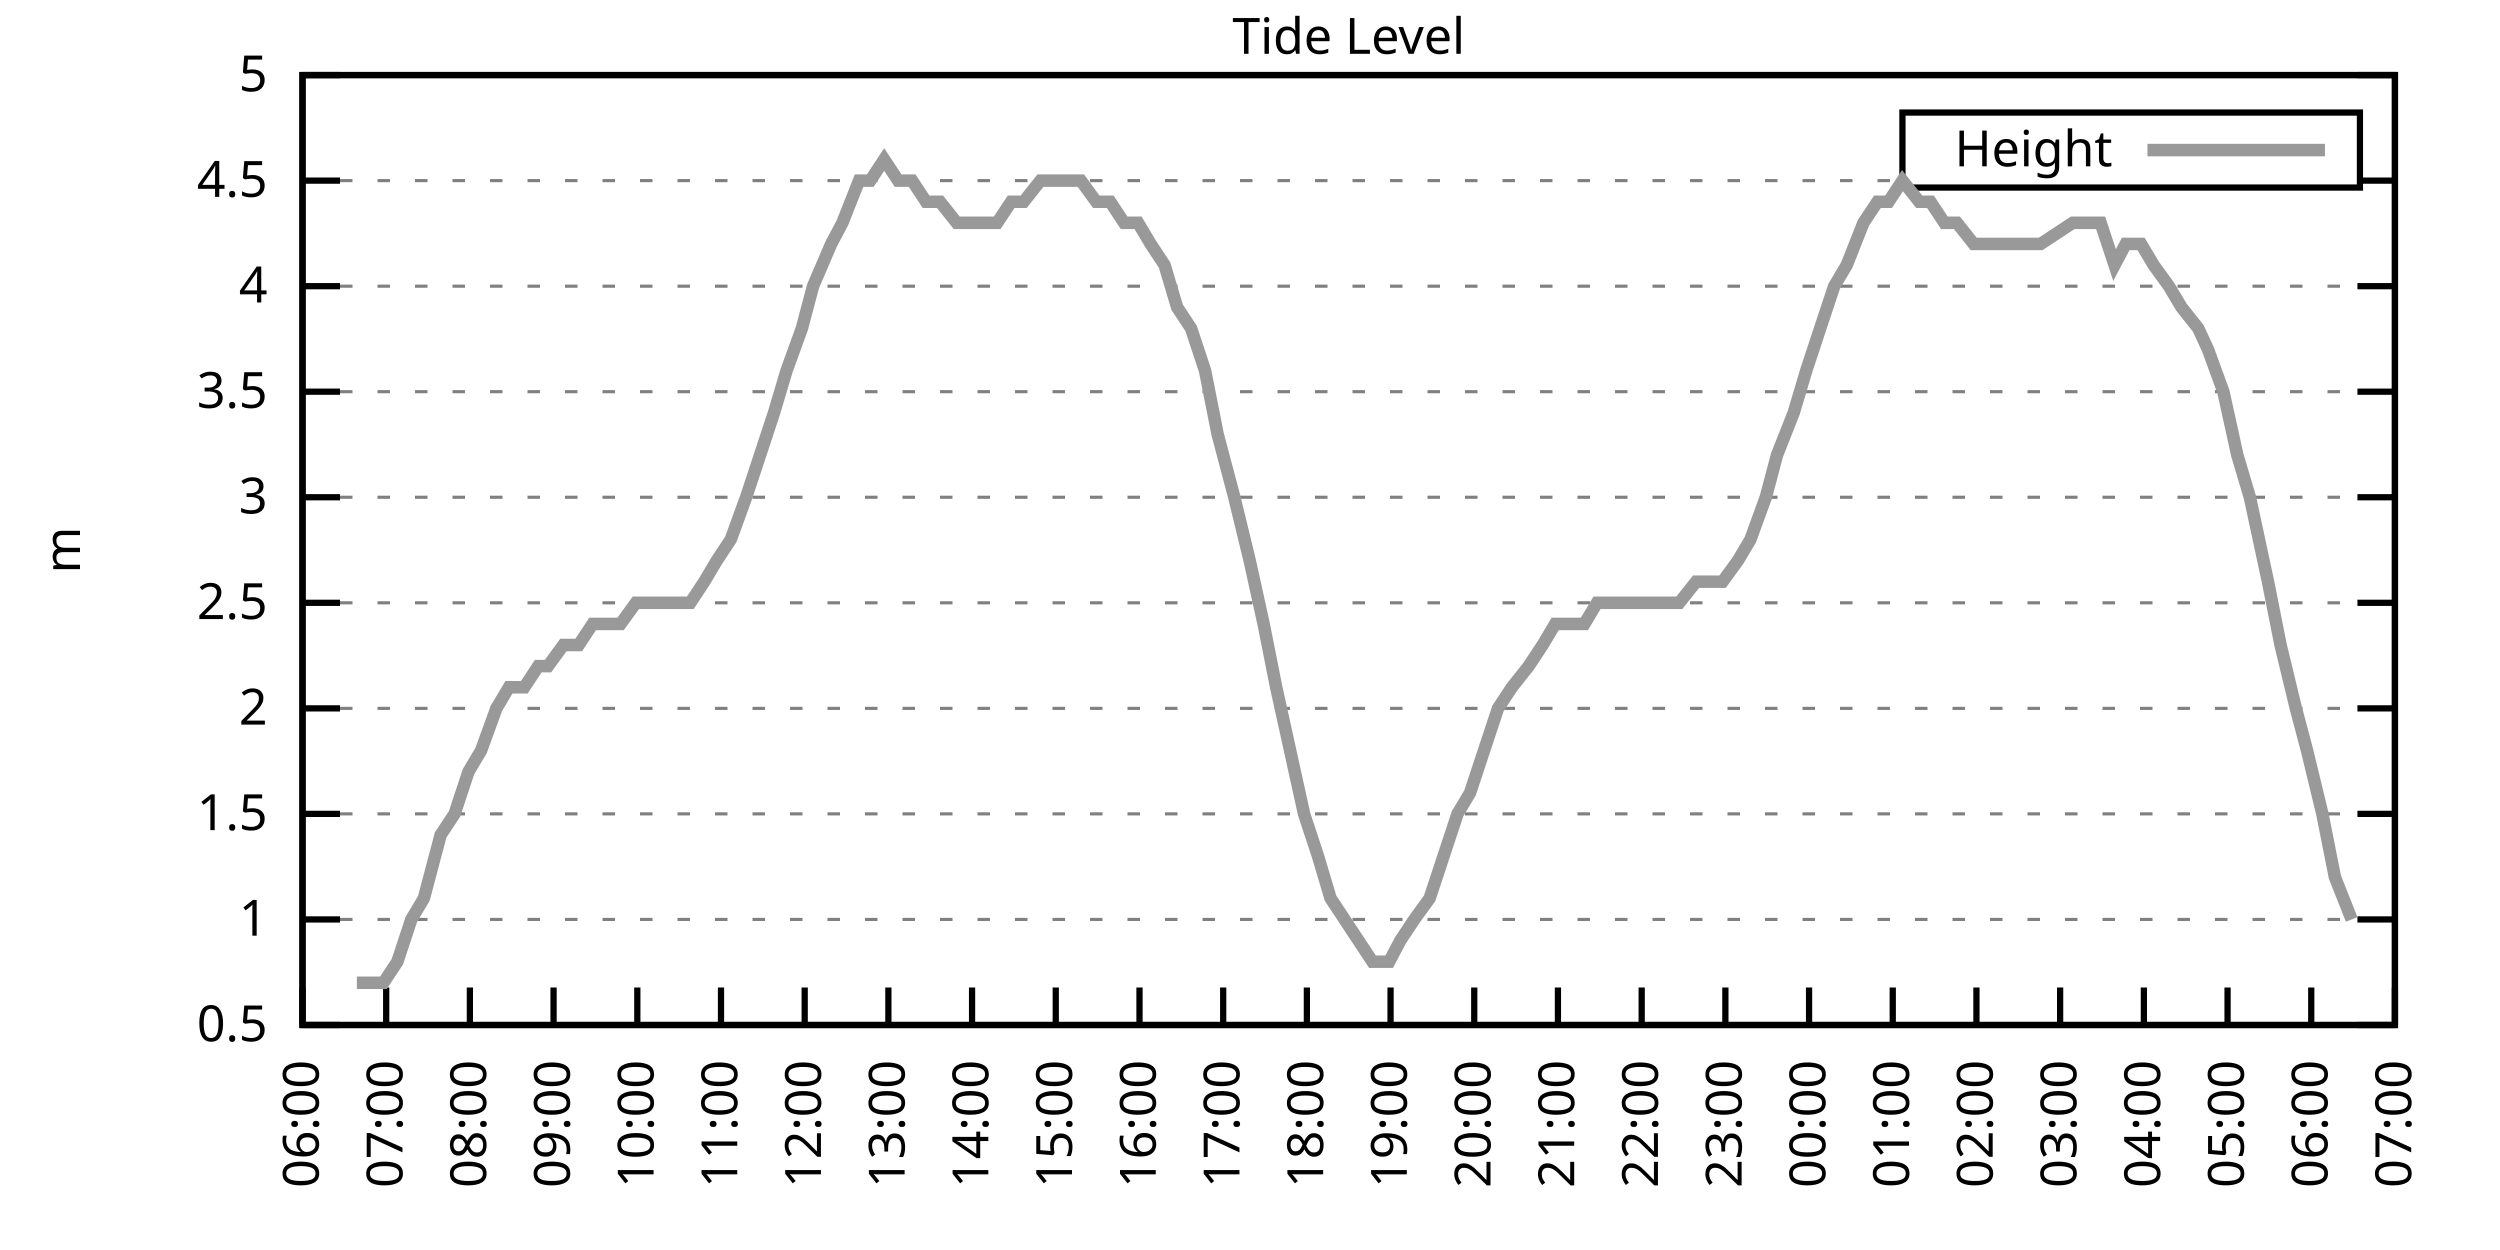
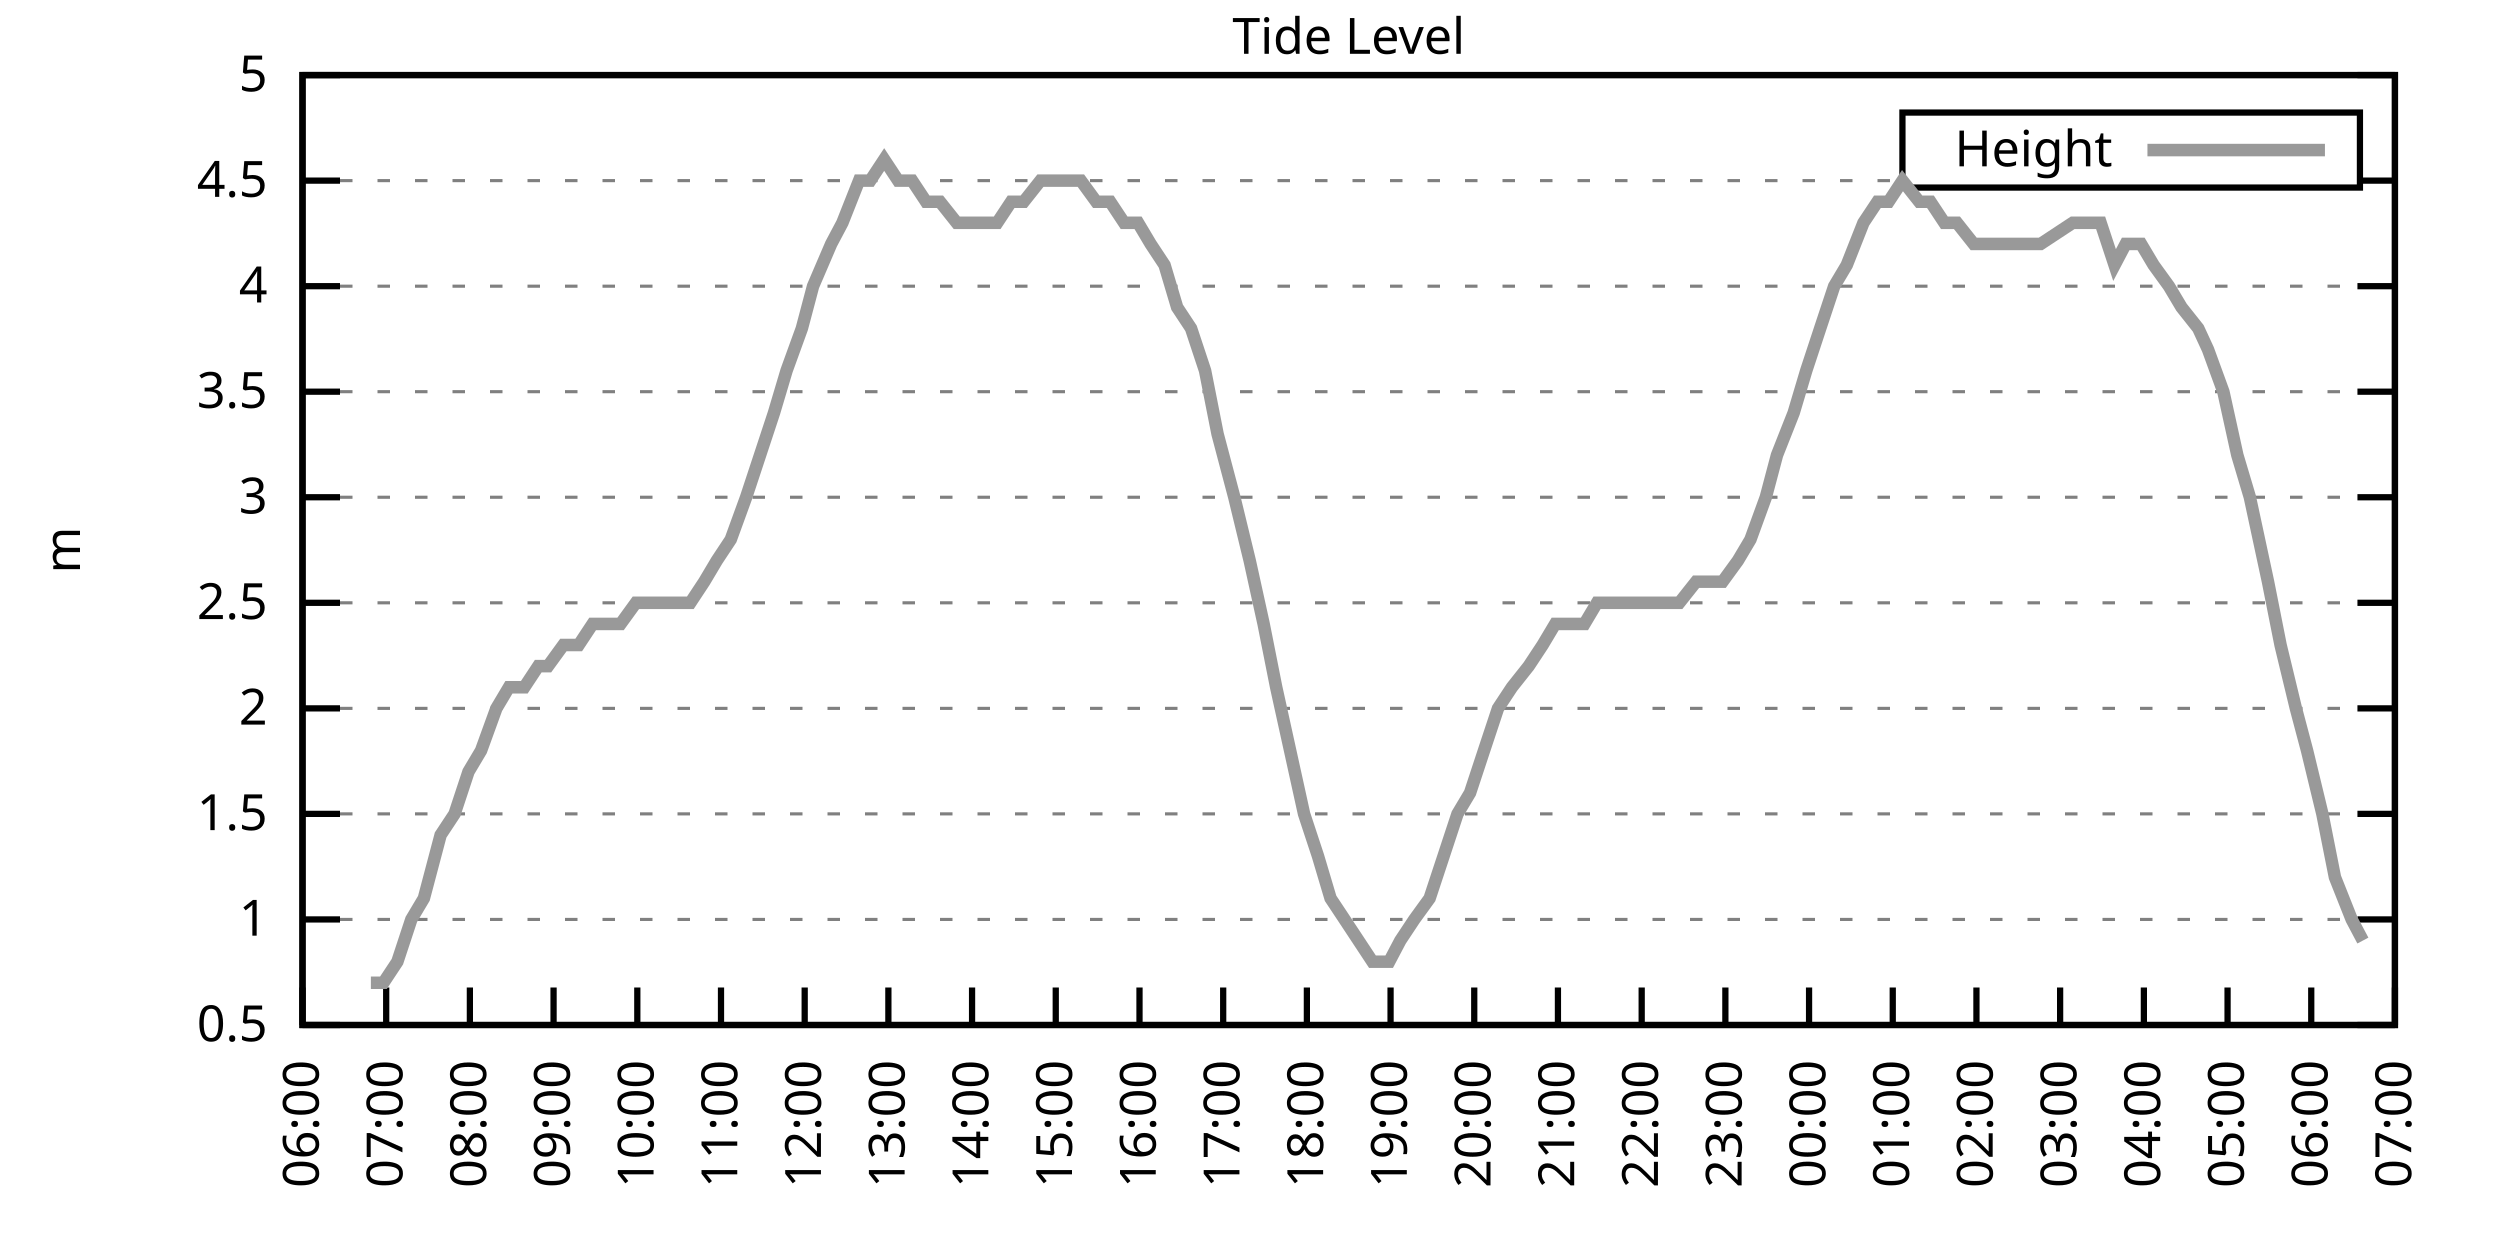
<svg xmlns="http://www.w3.org/2000/svg" xmlns:xlink="http://www.w3.org/1999/xlink" width="400" height="200" viewBox="0 0 400 200">
  <g id="gnuplot_canvas">
    <rect x="0" y="0" width="400" height="200" fill="none" />
    <defs>
      <circle id="gpDot" r="0.5" stroke-width="0.5" stroke="currentColor" />
      <path id="gpPt0" stroke-width="0.333" stroke="currentColor" d="M-1,0 h2 M0,-1 v2" />
      <path id="gpPt1" stroke-width="0.333" stroke="currentColor" d="M-1,-1 L1,1 M1,-1 L-1,1" />
      <path id="gpPt2" stroke-width="0.333" stroke="currentColor" d="M-1,0 L1,0 M0,-1 L0,1 M-1,-1 L1,1 M-1,1 L1,-1" />
      <rect id="gpPt3" stroke-width="0.333" stroke="currentColor" x="-1" y="-1" width="2" height="2" />
      <rect id="gpPt4" stroke-width="0.333" stroke="currentColor" fill="currentColor" x="-1" y="-1" width="2" height="2" />
      <circle id="gpPt5" stroke-width="0.333" stroke="currentColor" cx="0" cy="0" r="1" />
      <use xlink:href="#gpPt5" id="gpPt6" fill="currentColor" stroke="none" />
      <path id="gpPt7" stroke-width="0.333" stroke="currentColor" d="M0,-1.33 L-1.33,0.67 L1.33,0.67 z" />
      <use xlink:href="#gpPt7" id="gpPt8" fill="currentColor" stroke="none" />
      <use xlink:href="#gpPt7" id="gpPt9" stroke="currentColor" transform="rotate(180)" />
      <use xlink:href="#gpPt9" id="gpPt10" fill="currentColor" stroke="none" />
      <use xlink:href="#gpPt3" id="gpPt11" stroke="currentColor" transform="rotate(45)" />
      <use xlink:href="#gpPt11" id="gpPt12" fill="currentColor" stroke="none" />
      <path id="gpPt13" stroke-width="0.333" stroke="currentColor" d="M0,1.330 L1.265,0.411 L0.782,-1.067 L-0.782,-1.076 L-1.265,0.411 z" />
      <use xlink:href="#gpPt13" id="gpPt14" fill="currentColor" stroke="none" />
      <filter id="textbox" filterUnits="objectBoundingBox" x="0" y="0" height="1" width="1">
        <feFlood flood-color="white" flood-opacity="1" result="bgnd" />
        <feComposite in="SourceGraphic" in2="bgnd" operator="atop" />
      </filter>
      <filter id="greybox" filterUnits="objectBoundingBox" x="0" y="0" height="1" width="1">
        <feFlood flood-color="lightgrey" flood-opacity="1" result="grey" />
        <feComposite in="SourceGraphic" in2="grey" operator="atop" />
      </filter>
    </defs>
    <g fill="none" color="white" stroke="currentColor" stroke-width="1.00" stroke-linecap="butt" stroke-linejoin="miter">
</g>
    <g fill="none" color="black" stroke="currentColor" stroke-width="1.00" stroke-linecap="butt" stroke-linejoin="miter">
      <g stroke="none" shape-rendering="crispEdges">
        <polygon fill="rgb(255, 255, 255)" points="48.40,164.00 383.18,164.00 383.18,12.02 48.40,12.02 " />
      </g>
    </g>
    <g fill="none" color="black" stroke="currentColor" stroke-width="1.00" stroke-linecap="butt" stroke-linejoin="miter">
</g>
    <g fill="none" color="black" stroke="black" stroke-width="0.50" stroke-linecap="butt" stroke-linejoin="miter">
</g>
    <g fill="none" color="gray" stroke="currentColor" stroke-width="0.50" stroke-linecap="butt" stroke-linejoin="miter">
      <path stroke="gray" stroke-dasharray="2,4" class="gridline" d="M48.40,164.00 L383.19,164.00  " />
    </g>
    <g fill="none" color="gray" stroke="gray" stroke-width="1.00" stroke-linecap="butt" stroke-linejoin="miter">
</g>
    <g fill="none" color="black" stroke="currentColor" stroke-width="1.00" stroke-linecap="butt" stroke-linejoin="miter">
      <path stroke="black" d="M48.40,164.00 L54.40,164.00 M383.19,164.00 L377.19,164.00  " />
      <g transform="translate(42.80,166.60)" stroke="none" fill="black" font-family="Sans" font-size="8.00" text-anchor="end">
        <text>
          <tspan font-family="Sans"> 0.5</tspan>
        </text>
      </g>
    </g>
    <g fill="none" color="black" stroke="currentColor" stroke-width="1.00" stroke-linecap="butt" stroke-linejoin="miter">
</g>
    <g fill="none" color="black" stroke="black" stroke-width="0.50" stroke-linecap="butt" stroke-linejoin="miter">
</g>
    <g fill="none" color="gray" stroke="currentColor" stroke-width="0.50" stroke-linecap="butt" stroke-linejoin="miter">
      <path stroke="gray" stroke-dasharray="2,4" class="gridline" d="M48.40,147.11 L383.19,147.11  " />
    </g>
    <g fill="none" color="gray" stroke="gray" stroke-width="1.00" stroke-linecap="butt" stroke-linejoin="miter">
</g>
    <g fill="none" color="black" stroke="currentColor" stroke-width="1.00" stroke-linecap="butt" stroke-linejoin="miter">
      <path stroke="black" d="M48.40,147.11 L54.40,147.11 M383.19,147.11 L377.19,147.11  " />
      <g transform="translate(42.80,149.71)" stroke="none" fill="black" font-family="Sans" font-size="8.00" text-anchor="end">
        <text>
          <tspan font-family="Sans"> 1</tspan>
        </text>
      </g>
    </g>
    <g fill="none" color="black" stroke="currentColor" stroke-width="1.00" stroke-linecap="butt" stroke-linejoin="miter">
</g>
    <g fill="none" color="black" stroke="black" stroke-width="0.50" stroke-linecap="butt" stroke-linejoin="miter">
</g>
    <g fill="none" color="gray" stroke="currentColor" stroke-width="0.50" stroke-linecap="butt" stroke-linejoin="miter">
      <path stroke="gray" stroke-dasharray="2,4" class="gridline" d="M48.40,130.22 L383.19,130.22  " />
    </g>
    <g fill="none" color="gray" stroke="gray" stroke-width="1.00" stroke-linecap="butt" stroke-linejoin="miter">
</g>
    <g fill="none" color="black" stroke="currentColor" stroke-width="1.00" stroke-linecap="butt" stroke-linejoin="miter">
      <path stroke="black" d="M48.40,130.22 L54.40,130.22 M383.19,130.22 L377.19,130.22  " />
      <g transform="translate(42.80,132.82)" stroke="none" fill="black" font-family="Sans" font-size="8.00" text-anchor="end">
        <text>
          <tspan font-family="Sans"> 1.5</tspan>
        </text>
      </g>
    </g>
    <g fill="none" color="black" stroke="currentColor" stroke-width="1.00" stroke-linecap="butt" stroke-linejoin="miter">
</g>
    <g fill="none" color="black" stroke="black" stroke-width="0.50" stroke-linecap="butt" stroke-linejoin="miter">
</g>
    <g fill="none" color="gray" stroke="currentColor" stroke-width="0.50" stroke-linecap="butt" stroke-linejoin="miter">
      <path stroke="gray" stroke-dasharray="2,4" class="gridline" d="M48.40,113.34 L383.19,113.34  " />
    </g>
    <g fill="none" color="gray" stroke="gray" stroke-width="1.00" stroke-linecap="butt" stroke-linejoin="miter">
</g>
    <g fill="none" color="black" stroke="currentColor" stroke-width="1.00" stroke-linecap="butt" stroke-linejoin="miter">
      <path stroke="black" d="M48.40,113.34 L54.40,113.34 M383.19,113.34 L377.19,113.34  " />
      <g transform="translate(42.80,115.94)" stroke="none" fill="black" font-family="Sans" font-size="8.00" text-anchor="end">
        <text>
          <tspan font-family="Sans"> 2</tspan>
        </text>
      </g>
    </g>
    <g fill="none" color="black" stroke="currentColor" stroke-width="1.00" stroke-linecap="butt" stroke-linejoin="miter">
</g>
    <g fill="none" color="black" stroke="black" stroke-width="0.50" stroke-linecap="butt" stroke-linejoin="miter">
</g>
    <g fill="none" color="gray" stroke="currentColor" stroke-width="0.50" stroke-linecap="butt" stroke-linejoin="miter">
      <path stroke="gray" stroke-dasharray="2,4" class="gridline" d="M48.40,96.45 L383.19,96.45  " />
    </g>
    <g fill="none" color="gray" stroke="gray" stroke-width="1.00" stroke-linecap="butt" stroke-linejoin="miter">
</g>
    <g fill="none" color="black" stroke="currentColor" stroke-width="1.00" stroke-linecap="butt" stroke-linejoin="miter">
      <path stroke="black" d="M48.40,96.45 L54.40,96.45 M383.19,96.45 L377.19,96.45  " />
      <g transform="translate(42.80,99.05)" stroke="none" fill="black" font-family="Sans" font-size="8.00" text-anchor="end">
        <text>
          <tspan font-family="Sans"> 2.5</tspan>
        </text>
      </g>
    </g>
    <g fill="none" color="black" stroke="currentColor" stroke-width="1.00" stroke-linecap="butt" stroke-linejoin="miter">
</g>
    <g fill="none" color="black" stroke="black" stroke-width="0.50" stroke-linecap="butt" stroke-linejoin="miter">
</g>
    <g fill="none" color="gray" stroke="currentColor" stroke-width="0.50" stroke-linecap="butt" stroke-linejoin="miter">
      <path stroke="gray" stroke-dasharray="2,4" class="gridline" d="M48.40,79.56 L383.19,79.56  " />
    </g>
    <g fill="none" color="gray" stroke="gray" stroke-width="1.00" stroke-linecap="butt" stroke-linejoin="miter">
</g>
    <g fill="none" color="black" stroke="currentColor" stroke-width="1.00" stroke-linecap="butt" stroke-linejoin="miter">
      <path stroke="black" d="M48.40,79.56 L54.40,79.56 M383.19,79.56 L377.19,79.56  " />
      <g transform="translate(42.80,82.16)" stroke="none" fill="black" font-family="Sans" font-size="8.00" text-anchor="end">
        <text>
          <tspan font-family="Sans"> 3</tspan>
        </text>
      </g>
    </g>
    <g fill="none" color="black" stroke="currentColor" stroke-width="1.00" stroke-linecap="butt" stroke-linejoin="miter">
</g>
    <g fill="none" color="black" stroke="black" stroke-width="0.50" stroke-linecap="butt" stroke-linejoin="miter">
</g>
    <g fill="none" color="gray" stroke="currentColor" stroke-width="0.50" stroke-linecap="butt" stroke-linejoin="miter">
      <path stroke="gray" stroke-dasharray="2,4" class="gridline" d="M48.40,62.67 L383.19,62.67  " />
    </g>
    <g fill="none" color="gray" stroke="gray" stroke-width="1.00" stroke-linecap="butt" stroke-linejoin="miter">
</g>
    <g fill="none" color="black" stroke="currentColor" stroke-width="1.00" stroke-linecap="butt" stroke-linejoin="miter">
      <path stroke="black" d="M48.40,62.67 L54.40,62.67 M383.19,62.67 L377.19,62.67  " />
      <g transform="translate(42.80,65.27)" stroke="none" fill="black" font-family="Sans" font-size="8.00" text-anchor="end">
        <text>
          <tspan font-family="Sans"> 3.5</tspan>
        </text>
      </g>
    </g>
    <g fill="none" color="black" stroke="currentColor" stroke-width="1.00" stroke-linecap="butt" stroke-linejoin="miter">
</g>
    <g fill="none" color="black" stroke="black" stroke-width="0.50" stroke-linecap="butt" stroke-linejoin="miter">
</g>
    <g fill="none" color="gray" stroke="currentColor" stroke-width="0.50" stroke-linecap="butt" stroke-linejoin="miter">
      <path stroke="gray" stroke-dasharray="2,4" class="gridline" d="M48.40,45.79 L383.19,45.79  " />
    </g>
    <g fill="none" color="gray" stroke="gray" stroke-width="1.00" stroke-linecap="butt" stroke-linejoin="miter">
</g>
    <g fill="none" color="black" stroke="currentColor" stroke-width="1.00" stroke-linecap="butt" stroke-linejoin="miter">
      <path stroke="black" d="M48.40,45.79 L54.40,45.79 M383.19,45.79 L377.19,45.79  " />
      <g transform="translate(42.80,48.39)" stroke="none" fill="black" font-family="Sans" font-size="8.00" text-anchor="end">
        <text>
          <tspan font-family="Sans"> 4</tspan>
        </text>
      </g>
    </g>
    <g fill="none" color="black" stroke="currentColor" stroke-width="1.00" stroke-linecap="butt" stroke-linejoin="miter">
</g>
    <g fill="none" color="black" stroke="black" stroke-width="0.50" stroke-linecap="butt" stroke-linejoin="miter">
</g>
    <g fill="none" color="gray" stroke="currentColor" stroke-width="0.50" stroke-linecap="butt" stroke-linejoin="miter">
      <path stroke="gray" stroke-dasharray="2,4" class="gridline" d="M48.40,28.90 L304.39,28.90 M377.59,28.90 L383.19,28.90  " />
    </g>
    <g fill="none" color="gray" stroke="gray" stroke-width="1.00" stroke-linecap="butt" stroke-linejoin="miter">
</g>
    <g fill="none" color="black" stroke="currentColor" stroke-width="1.00" stroke-linecap="butt" stroke-linejoin="miter">
      <path stroke="black" d="M48.40,28.90 L54.40,28.90 M383.19,28.90 L377.19,28.90  " />
      <g transform="translate(42.80,31.50)" stroke="none" fill="black" font-family="Sans" font-size="8.00" text-anchor="end">
        <text>
          <tspan font-family="Sans"> 4.5</tspan>
        </text>
      </g>
    </g>
    <g fill="none" color="black" stroke="currentColor" stroke-width="1.00" stroke-linecap="butt" stroke-linejoin="miter">
</g>
    <g fill="none" color="black" stroke="black" stroke-width="0.50" stroke-linecap="butt" stroke-linejoin="miter">
</g>
    <g fill="none" color="gray" stroke="currentColor" stroke-width="0.50" stroke-linecap="butt" stroke-linejoin="miter">
      <path stroke="gray" stroke-dasharray="2,4" class="gridline" d="M48.40,12.01 L383.19,12.01  " />
    </g>
    <g fill="none" color="gray" stroke="gray" stroke-width="1.00" stroke-linecap="butt" stroke-linejoin="miter">
</g>
    <g fill="none" color="black" stroke="currentColor" stroke-width="1.00" stroke-linecap="butt" stroke-linejoin="miter">
      <path stroke="black" d="M48.40,12.01 L54.40,12.01 M383.19,12.01 L377.19,12.01  " />
      <g transform="translate(42.80,14.61)" stroke="none" fill="black" font-family="Sans" font-size="8.00" text-anchor="end">
        <text>
          <tspan font-family="Sans"> 5</tspan>
        </text>
      </g>
    </g>
    <g fill="none" color="black" stroke="currentColor" stroke-width="1.00" stroke-linecap="butt" stroke-linejoin="miter">
      <path stroke="black" d="M48.40,164.00 L48.40,158.00  " />
      <g transform="translate(51.00,169.60) rotate(270.00)" stroke="none" fill="black" font-family="Sans" font-size="8.00" text-anchor="end">
        <text>
          <tspan font-family="Sans">06:00</tspan>
        </text>
      </g>
    </g>
    <g fill="none" color="black" stroke="currentColor" stroke-width="1.00" stroke-linecap="butt" stroke-linejoin="miter">
      <path stroke="black" d="M61.79,164.00 L61.79,158.00  " />
      <g transform="translate(64.39,169.60) rotate(270.00)" stroke="none" fill="black" font-family="Sans" font-size="8.00" text-anchor="end">
        <text>
          <tspan font-family="Sans">07:00</tspan>
        </text>
      </g>
    </g>
    <g fill="none" color="black" stroke="currentColor" stroke-width="1.00" stroke-linecap="butt" stroke-linejoin="miter">
      <path stroke="black" d="M75.18,164.00 L75.18,158.00  " />
      <g transform="translate(77.78,169.60) rotate(270.00)" stroke="none" fill="black" font-family="Sans" font-size="8.00" text-anchor="end">
        <text>
          <tspan font-family="Sans">08:00</tspan>
        </text>
      </g>
    </g>
    <g fill="none" color="black" stroke="currentColor" stroke-width="1.00" stroke-linecap="butt" stroke-linejoin="miter">
      <path stroke="black" d="M88.57,164.00 L88.57,158.00  " />
      <g transform="translate(91.17,169.60) rotate(270.00)" stroke="none" fill="black" font-family="Sans" font-size="8.00" text-anchor="end">
        <text>
          <tspan font-family="Sans">09:00</tspan>
        </text>
      </g>
    </g>
    <g fill="none" color="black" stroke="currentColor" stroke-width="1.00" stroke-linecap="butt" stroke-linejoin="miter">
      <path stroke="black" d="M101.97,164.00 L101.97,158.00  " />
      <g transform="translate(104.57,169.60) rotate(270.00)" stroke="none" fill="black" font-family="Sans" font-size="8.00" text-anchor="end">
        <text>
          <tspan font-family="Sans">10:00</tspan>
        </text>
      </g>
    </g>
    <g fill="none" color="black" stroke="currentColor" stroke-width="1.00" stroke-linecap="butt" stroke-linejoin="miter">
      <path stroke="black" d="M115.36,164.00 L115.36,158.00  " />
      <g transform="translate(117.96,169.60) rotate(270.00)" stroke="none" fill="black" font-family="Sans" font-size="8.00" text-anchor="end">
        <text>
          <tspan font-family="Sans">11:00</tspan>
        </text>
      </g>
    </g>
    <g fill="none" color="black" stroke="currentColor" stroke-width="1.00" stroke-linecap="butt" stroke-linejoin="miter">
      <path stroke="black" d="M128.75,164.00 L128.75,158.00  " />
      <g transform="translate(131.35,169.60) rotate(270.00)" stroke="none" fill="black" font-family="Sans" font-size="8.00" text-anchor="end">
        <text>
          <tspan font-family="Sans">12:00</tspan>
        </text>
      </g>
    </g>
    <g fill="none" color="black" stroke="currentColor" stroke-width="1.00" stroke-linecap="butt" stroke-linejoin="miter">
      <path stroke="black" d="M142.14,164.00 L142.14,158.00  " />
      <g transform="translate(144.74,169.60) rotate(270.00)" stroke="none" fill="black" font-family="Sans" font-size="8.00" text-anchor="end">
        <text>
          <tspan font-family="Sans">13:00</tspan>
        </text>
      </g>
    </g>
    <g fill="none" color="black" stroke="currentColor" stroke-width="1.00" stroke-linecap="butt" stroke-linejoin="miter">
      <path stroke="black" d="M155.53,164.00 L155.53,158.00  " />
      <g transform="translate(158.13,169.60) rotate(270.00)" stroke="none" fill="black" font-family="Sans" font-size="8.00" text-anchor="end">
        <text>
          <tspan font-family="Sans">14:00</tspan>
        </text>
      </g>
    </g>
    <g fill="none" color="black" stroke="currentColor" stroke-width="1.00" stroke-linecap="butt" stroke-linejoin="miter">
      <path stroke="black" d="M168.92,164.00 L168.92,158.00  " />
      <g transform="translate(171.52,169.60) rotate(270.00)" stroke="none" fill="black" font-family="Sans" font-size="8.00" text-anchor="end">
        <text>
          <tspan font-family="Sans">15:00</tspan>
        </text>
      </g>
    </g>
    <g fill="none" color="black" stroke="currentColor" stroke-width="1.00" stroke-linecap="butt" stroke-linejoin="miter">
      <path stroke="black" d="M182.32,164.00 L182.32,158.00  " />
      <g transform="translate(184.92,169.60) rotate(270.00)" stroke="none" fill="black" font-family="Sans" font-size="8.00" text-anchor="end">
        <text>
          <tspan font-family="Sans">16:00</tspan>
        </text>
      </g>
    </g>
    <g fill="none" color="black" stroke="currentColor" stroke-width="1.00" stroke-linecap="butt" stroke-linejoin="miter">
      <path stroke="black" d="M195.71,164.00 L195.71,158.00  " />
      <g transform="translate(198.31,169.60) rotate(270.00)" stroke="none" fill="black" font-family="Sans" font-size="8.00" text-anchor="end">
        <text>
          <tspan font-family="Sans">17:00</tspan>
        </text>
      </g>
    </g>
    <g fill="none" color="black" stroke="currentColor" stroke-width="1.00" stroke-linecap="butt" stroke-linejoin="miter">
      <path stroke="black" d="M209.10,164.00 L209.10,158.00  " />
      <g transform="translate(211.70,169.60) rotate(270.00)" stroke="none" fill="black" font-family="Sans" font-size="8.00" text-anchor="end">
        <text>
          <tspan font-family="Sans">18:00</tspan>
        </text>
      </g>
    </g>
    <g fill="none" color="black" stroke="currentColor" stroke-width="1.00" stroke-linecap="butt" stroke-linejoin="miter">
      <path stroke="black" d="M222.49,164.00 L222.49,158.00  " />
      <g transform="translate(225.09,169.60) rotate(270.00)" stroke="none" fill="black" font-family="Sans" font-size="8.00" text-anchor="end">
        <text>
          <tspan font-family="Sans">19:00</tspan>
        </text>
      </g>
    </g>
    <g fill="none" color="black" stroke="currentColor" stroke-width="1.00" stroke-linecap="butt" stroke-linejoin="miter">
      <path stroke="black" d="M235.88,164.00 L235.88,158.00  " />
      <g transform="translate(238.48,169.60) rotate(270.00)" stroke="none" fill="black" font-family="Sans" font-size="8.00" text-anchor="end">
        <text>
          <tspan font-family="Sans">20:00</tspan>
        </text>
      </g>
    </g>
    <g fill="none" color="black" stroke="currentColor" stroke-width="1.00" stroke-linecap="butt" stroke-linejoin="miter">
      <path stroke="black" d="M249.27,164.00 L249.27,158.00  " />
      <g transform="translate(251.87,169.60) rotate(270.00)" stroke="none" fill="black" font-family="Sans" font-size="8.00" text-anchor="end">
        <text>
          <tspan font-family="Sans">21:00</tspan>
        </text>
      </g>
    </g>
    <g fill="none" color="black" stroke="currentColor" stroke-width="1.00" stroke-linecap="butt" stroke-linejoin="miter">
      <path stroke="black" d="M262.67,164.00 L262.67,158.00  " />
      <g transform="translate(265.27,169.60) rotate(270.00)" stroke="none" fill="black" font-family="Sans" font-size="8.00" text-anchor="end">
        <text>
          <tspan font-family="Sans">22:00</tspan>
        </text>
      </g>
    </g>
    <g fill="none" color="black" stroke="currentColor" stroke-width="1.00" stroke-linecap="butt" stroke-linejoin="miter">
      <path stroke="black" d="M276.06,164.00 L276.06,158.00  " />
      <g transform="translate(278.66,169.60) rotate(270.00)" stroke="none" fill="black" font-family="Sans" font-size="8.00" text-anchor="end">
        <text>
          <tspan font-family="Sans">23:00</tspan>
        </text>
      </g>
    </g>
    <g fill="none" color="black" stroke="currentColor" stroke-width="1.00" stroke-linecap="butt" stroke-linejoin="miter">
      <path stroke="black" d="M289.45,164.00 L289.45,158.00  " />
      <g transform="translate(292.05,169.60) rotate(270.00)" stroke="none" fill="black" font-family="Sans" font-size="8.00" text-anchor="end">
        <text>
          <tspan font-family="Sans">00:00</tspan>
        </text>
      </g>
    </g>
    <g fill="none" color="black" stroke="currentColor" stroke-width="1.00" stroke-linecap="butt" stroke-linejoin="miter">
      <path stroke="black" d="M302.84,164.00 L302.84,158.00  " />
      <g transform="translate(305.44,169.60) rotate(270.00)" stroke="none" fill="black" font-family="Sans" font-size="8.00" text-anchor="end">
        <text>
          <tspan font-family="Sans">01:00</tspan>
        </text>
      </g>
    </g>
    <g fill="none" color="black" stroke="currentColor" stroke-width="1.00" stroke-linecap="butt" stroke-linejoin="miter">
      <path stroke="black" d="M316.23,164.00 L316.23,158.00  " />
      <g transform="translate(318.83,169.60) rotate(270.00)" stroke="none" fill="black" font-family="Sans" font-size="8.00" text-anchor="end">
        <text>
          <tspan font-family="Sans">02:00</tspan>
        </text>
      </g>
    </g>
    <g fill="none" color="black" stroke="currentColor" stroke-width="1.00" stroke-linecap="butt" stroke-linejoin="miter">
      <path stroke="black" d="M329.62,164.00 L329.62,158.00  " />
      <g transform="translate(332.22,169.60) rotate(270.00)" stroke="none" fill="black" font-family="Sans" font-size="8.00" text-anchor="end">
        <text>
          <tspan font-family="Sans">03:00</tspan>
        </text>
      </g>
    </g>
    <g fill="none" color="black" stroke="currentColor" stroke-width="1.00" stroke-linecap="butt" stroke-linejoin="miter">
      <path stroke="black" d="M343.02,164.00 L343.02,158.00  " />
      <g transform="translate(345.62,169.60) rotate(270.00)" stroke="none" fill="black" font-family="Sans" font-size="8.00" text-anchor="end">
        <text>
          <tspan font-family="Sans">04:00</tspan>
        </text>
      </g>
    </g>
    <g fill="none" color="black" stroke="currentColor" stroke-width="1.00" stroke-linecap="butt" stroke-linejoin="miter">
      <path stroke="black" d="M356.41,164.00 L356.41,158.00  " />
      <g transform="translate(359.01,169.60) rotate(270.00)" stroke="none" fill="black" font-family="Sans" font-size="8.00" text-anchor="end">
        <text>
          <tspan font-family="Sans">05:00</tspan>
        </text>
      </g>
    </g>
    <g fill="none" color="black" stroke="currentColor" stroke-width="1.00" stroke-linecap="butt" stroke-linejoin="miter">
      <path stroke="black" d="M369.80,164.00 L369.80,158.00  " />
      <g transform="translate(372.40,169.60) rotate(270.00)" stroke="none" fill="black" font-family="Sans" font-size="8.00" text-anchor="end">
        <text>
          <tspan font-family="Sans">06:00</tspan>
        </text>
      </g>
    </g>
    <g fill="none" color="black" stroke="currentColor" stroke-width="1.00" stroke-linecap="butt" stroke-linejoin="miter">
      <path stroke="black" d="M383.19,164.00 L383.19,158.00  " />
      <g transform="translate(385.79,169.60) rotate(270.00)" stroke="none" fill="black" font-family="Sans" font-size="8.00" text-anchor="end">
        <text>
          <tspan font-family="Sans">07:00</tspan>
        </text>
      </g>
    </g>
    <g fill="none" color="black" stroke="currentColor" stroke-width="1.00" stroke-linecap="butt" stroke-linejoin="miter">
</g>
    <g fill="none" color="black" stroke="currentColor" stroke-width="1.00" stroke-linecap="butt" stroke-linejoin="miter">
      <path stroke="black" d="M48.40,12.01 L48.40,164.00 L383.19,164.00 L383.19,12.01 L48.40,12.01 Z  " />
    </g>
    <g fill="none" color="black" stroke="currentColor" stroke-width="1.00" stroke-linecap="butt" stroke-linejoin="miter">
</g>
    <g fill="none" color="black" stroke="currentColor" stroke-width="1.00" stroke-linecap="butt" stroke-linejoin="miter">
      <path stroke="black" d="M304.39,30.01 L304.39,18.01 L377.59,18.01 L377.59,30.01 L304.39,30.01 Z  " />
    </g>
    <g id="Tide_level_plot_1">
      <g fill="none" color="white" stroke="black" stroke-width="2.00" stroke-linecap="butt" stroke-linejoin="miter">
</g>
      <g fill="none" color="black" stroke="currentColor" stroke-width="2.00" stroke-linecap="butt" stroke-linejoin="miter">
        <g transform="translate(337.99,26.61)" stroke="none" fill="black" font-family="Sans" font-size="8.00" text-anchor="end">
          <text>
            <tspan font-family="Sans">Height</tspan>
          </text>
        </g>
      </g>
      <g fill="none" color="black" stroke="currentColor" stroke-width="2.00" stroke-linecap="butt" stroke-linejoin="miter">
-         <path stroke="rgb(153, 153, 153)" d="M343.59,24.01 L371.99,24.01 M57.10,157.24 L59.34,157.24 L61.35,157.24 L63.58,153.87 L65.81,147.11 L67.82,143.73   L70.50,133.60 L72.73,130.22 L74.96,123.47 L76.97,120.09 L79.42,113.34 L81.43,109.96 L83.89,109.96 L86.12,106.58   L87.68,106.58 L90.14,103.20 L92.59,103.20 L94.82,99.83 L97.28,99.83 L99.29,99.83 L101.74,96.45 L103.98,96.45   L106.21,96.45 L108.22,96.45 L110.45,96.45 L112.68,93.07 L114.69,89.69 L116.92,86.32 L119.38,79.56 L121.61,72.81   L123.84,66.05 L125.85,59.30 L128.30,52.54 L130.09,45.79 L132.99,39.03 L134.78,35.65 L137.45,28.90 L139.24,28.90   L141.47,25.52 L143.70,28.90 L145.94,28.90 L148.17,32.28 L150.40,32.28 L153.08,35.65 L155.31,35.65 L157.10,35.65   L159.55,35.65 L161.78,32.28 L163.79,32.28 L166.47,28.90 L168.25,28.90 L170.93,28.90 L172.94,28.90 L175.40,32.28   L177.63,32.28 L179.86,35.65 L182.09,35.65 L184.10,39.03 L186.33,42.41 L188.34,49.16 L190.57,52.54 L192.81,59.30   L194.81,69.43 L197.49,79.56 L199.95,89.69 L202.18,99.83 L204.19,109.96 L206.42,120.09 L208.65,130.22 L210.88,136.98   L212.89,143.73 L215.13,147.11 L217.36,150.49 L219.59,153.87 L222.27,153.87 L224.05,150.49 L226.29,147.11 L228.74,143.73   L230.97,136.98 L233.20,130.22 L235.21,126.85 L237.44,120.09 L239.68,113.34 L241.91,109.96 L244.59,106.58 L246.82,103.20   L248.83,99.83 L250.84,99.83 L253.51,99.83 L255.52,96.45 L257.98,96.45 L259.76,96.45 L262.22,96.45 L264.45,96.45   L266.68,96.45 L268.69,96.45 L271.37,93.07 L273.16,93.07 L275.61,93.07 L278.07,89.69 L280.07,86.32 L282.53,79.56   L284.32,72.81 L286.99,66.05 L289.00,59.30 L291.23,52.54 L293.47,45.79 L295.48,42.41 L298.15,35.65 L300.39,32.28   L302.17,32.28 L304.40,28.90 L307.08,32.28 L308.87,32.28 L311.10,35.65 L313.11,35.65 L315.79,39.03 L317.57,39.03   L320.47,39.03 L322.26,39.03 L324.27,39.03 L326.50,39.03 L331.63,35.65 L333.42,35.65 L336.10,35.65 L338.33,42.41   L340.11,39.03 L342.57,39.03 L344.58,42.41 L347.03,45.79 L349.04,49.16 L351.72,52.54 L353.28,55.92 L355.74,62.67   L357.97,72.81 L359.98,79.56 L362.88,93.07 L364.89,103.20 L367.34,113.34 L369.13,120.09 L371.58,130.22 L373.59,140.36   L376.27,147.11  " />
+         <path stroke="rgb(153, 153, 153)" d="M343.59,24.01 L371.99,24.01 M59.34,157.24 L61.35,157.24 L63.58,153.87 L65.81,147.11 L67.82,143.73 L70.50,133.60   L72.73,130.22 L74.96,123.47 L76.97,120.09 L79.42,113.34 L81.43,109.96 L83.89,109.96 L86.12,106.58 L87.68,106.58   L90.14,103.20 L92.59,103.20 L94.82,99.83 L97.28,99.83 L99.29,99.83 L101.74,96.45 L103.98,96.45 L106.21,96.45   L108.22,96.45 L110.45,96.45 L112.68,93.07 L114.69,89.69 L116.92,86.32 L119.38,79.56 L121.61,72.81 L123.84,66.05   L125.85,59.30 L128.30,52.54 L130.09,45.79 L132.99,39.03 L134.78,35.65 L137.45,28.90 L139.24,28.90 L141.47,25.52   L143.70,28.90 L145.94,28.90 L148.17,32.28 L150.40,32.28 L153.08,35.65 L155.31,35.65 L157.10,35.65 L159.55,35.65   L161.78,32.28 L163.79,32.28 L166.47,28.90 L168.25,28.90 L170.93,28.90 L172.94,28.90 L175.40,32.28 L177.63,32.28   L179.86,35.65 L182.09,35.65 L184.10,39.03 L186.33,42.41 L188.34,49.16 L190.57,52.54 L192.81,59.30 L194.81,69.43   L197.49,79.56 L199.95,89.69 L202.18,99.83 L204.19,109.96 L206.42,120.09 L208.65,130.22 L210.88,136.98 L212.89,143.73   L215.13,147.11 L217.36,150.49 L219.59,153.87 L222.27,153.87 L224.05,150.49 L226.29,147.11 L228.74,143.73 L230.97,136.98   L233.20,130.22 L235.21,126.85 L237.44,120.09 L239.68,113.34 L241.91,109.96 L244.59,106.58 L246.82,103.20 L248.83,99.83   L250.84,99.83 L253.51,99.83 L255.52,96.45 L257.98,96.45 L259.76,96.45 L262.22,96.45 L264.45,96.45 L266.68,96.45   L268.69,96.45 L271.37,93.07 L273.16,93.07 L275.61,93.07 L278.07,89.69 L280.07,86.32 L282.53,79.56 L284.32,72.81   L286.99,66.05 L289.00,59.30 L291.23,52.54 L293.47,45.79 L295.48,42.41 L298.15,35.65 L300.39,32.28 L302.17,32.28   L304.40,28.90 L307.08,32.28 L308.87,32.28 L311.10,35.65 L313.11,35.65 L315.79,39.03 L317.57,39.03 L320.47,39.03   L322.26,39.03 L324.27,39.03 L326.50,39.03 L331.63,35.65 L333.42,35.65 L336.10,35.65 L338.33,42.41 L340.11,39.03   L342.57,39.03 L344.58,42.41 L347.03,45.79 L349.04,49.16 L351.72,52.54 L353.28,55.92 L355.74,62.67 L357.97,72.81   L359.98,79.56 L362.88,93.07 L364.89,103.20 L367.34,113.34 L369.13,120.09 L371.58,130.22 L373.59,140.36 L376.27,147.11   L378.06,150.49  " />
      </g>
    </g>
    <g fill="none" color="black" stroke="currentColor" stroke-width="2.00" stroke-linecap="butt" stroke-linejoin="miter">
</g>
    <g fill="none" color="black" stroke="black" stroke-width="1.00" stroke-linecap="butt" stroke-linejoin="miter">
</g>
    <g fill="none" color="black" stroke="currentColor" stroke-width="1.00" stroke-linecap="butt" stroke-linejoin="miter">
      <path stroke="black" d="M48.40,12.01 L48.40,164.00 L383.19,164.00 L383.19,12.01 L48.40,12.01 Z  " />
      <g transform="translate(12.80,88.01) rotate(270.00)" stroke="none" fill="black" font-family="Sans" font-size="8.00" text-anchor="middle">
        <text>
          <tspan font-family="Sans">m</tspan>
        </text>
      </g>
    </g>
    <g fill="none" color="black" stroke="currentColor" stroke-width="1.00" stroke-linecap="butt" stroke-linejoin="miter">
</g>
    <g fill="none" color="black" stroke="currentColor" stroke-width="1.00" stroke-linecap="butt" stroke-linejoin="miter">
      <g transform="translate(215.79,8.61)" stroke="none" fill="black" font-family="Sans" font-size="8.00" text-anchor="middle">
        <text>
          <tspan font-family="Sans">Tide Level</tspan>
        </text>
      </g>
    </g>
    <g fill="none" color="black" stroke="currentColor" stroke-width="1.00" stroke-linecap="butt" stroke-linejoin="miter">
</g>
  </g>
</svg>
